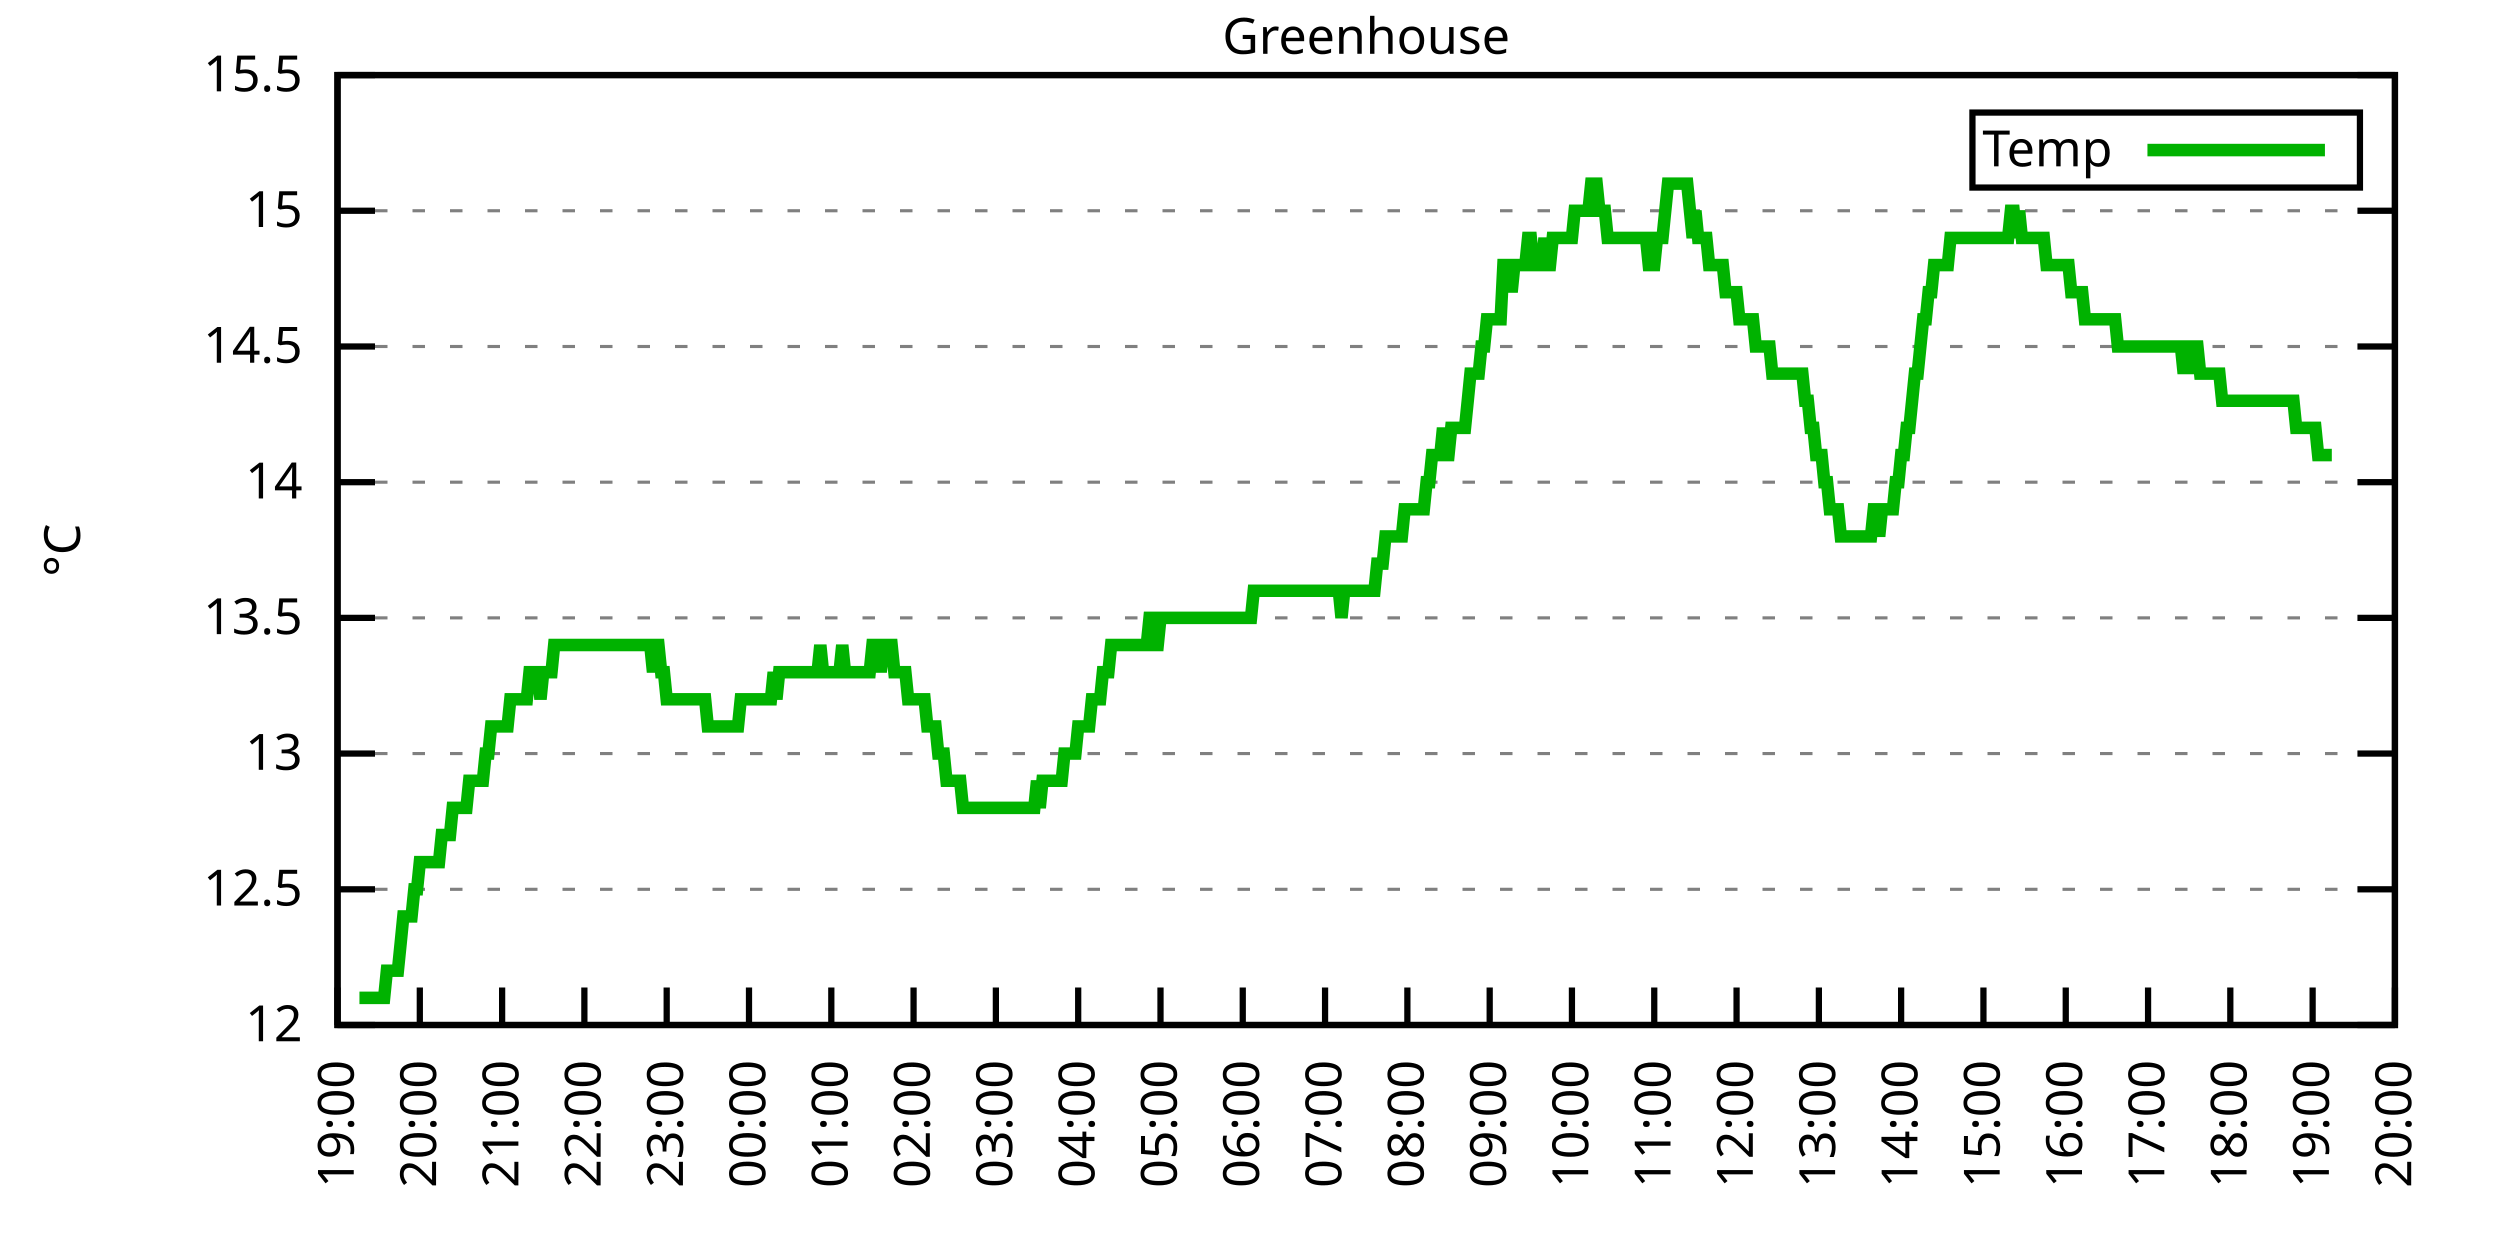
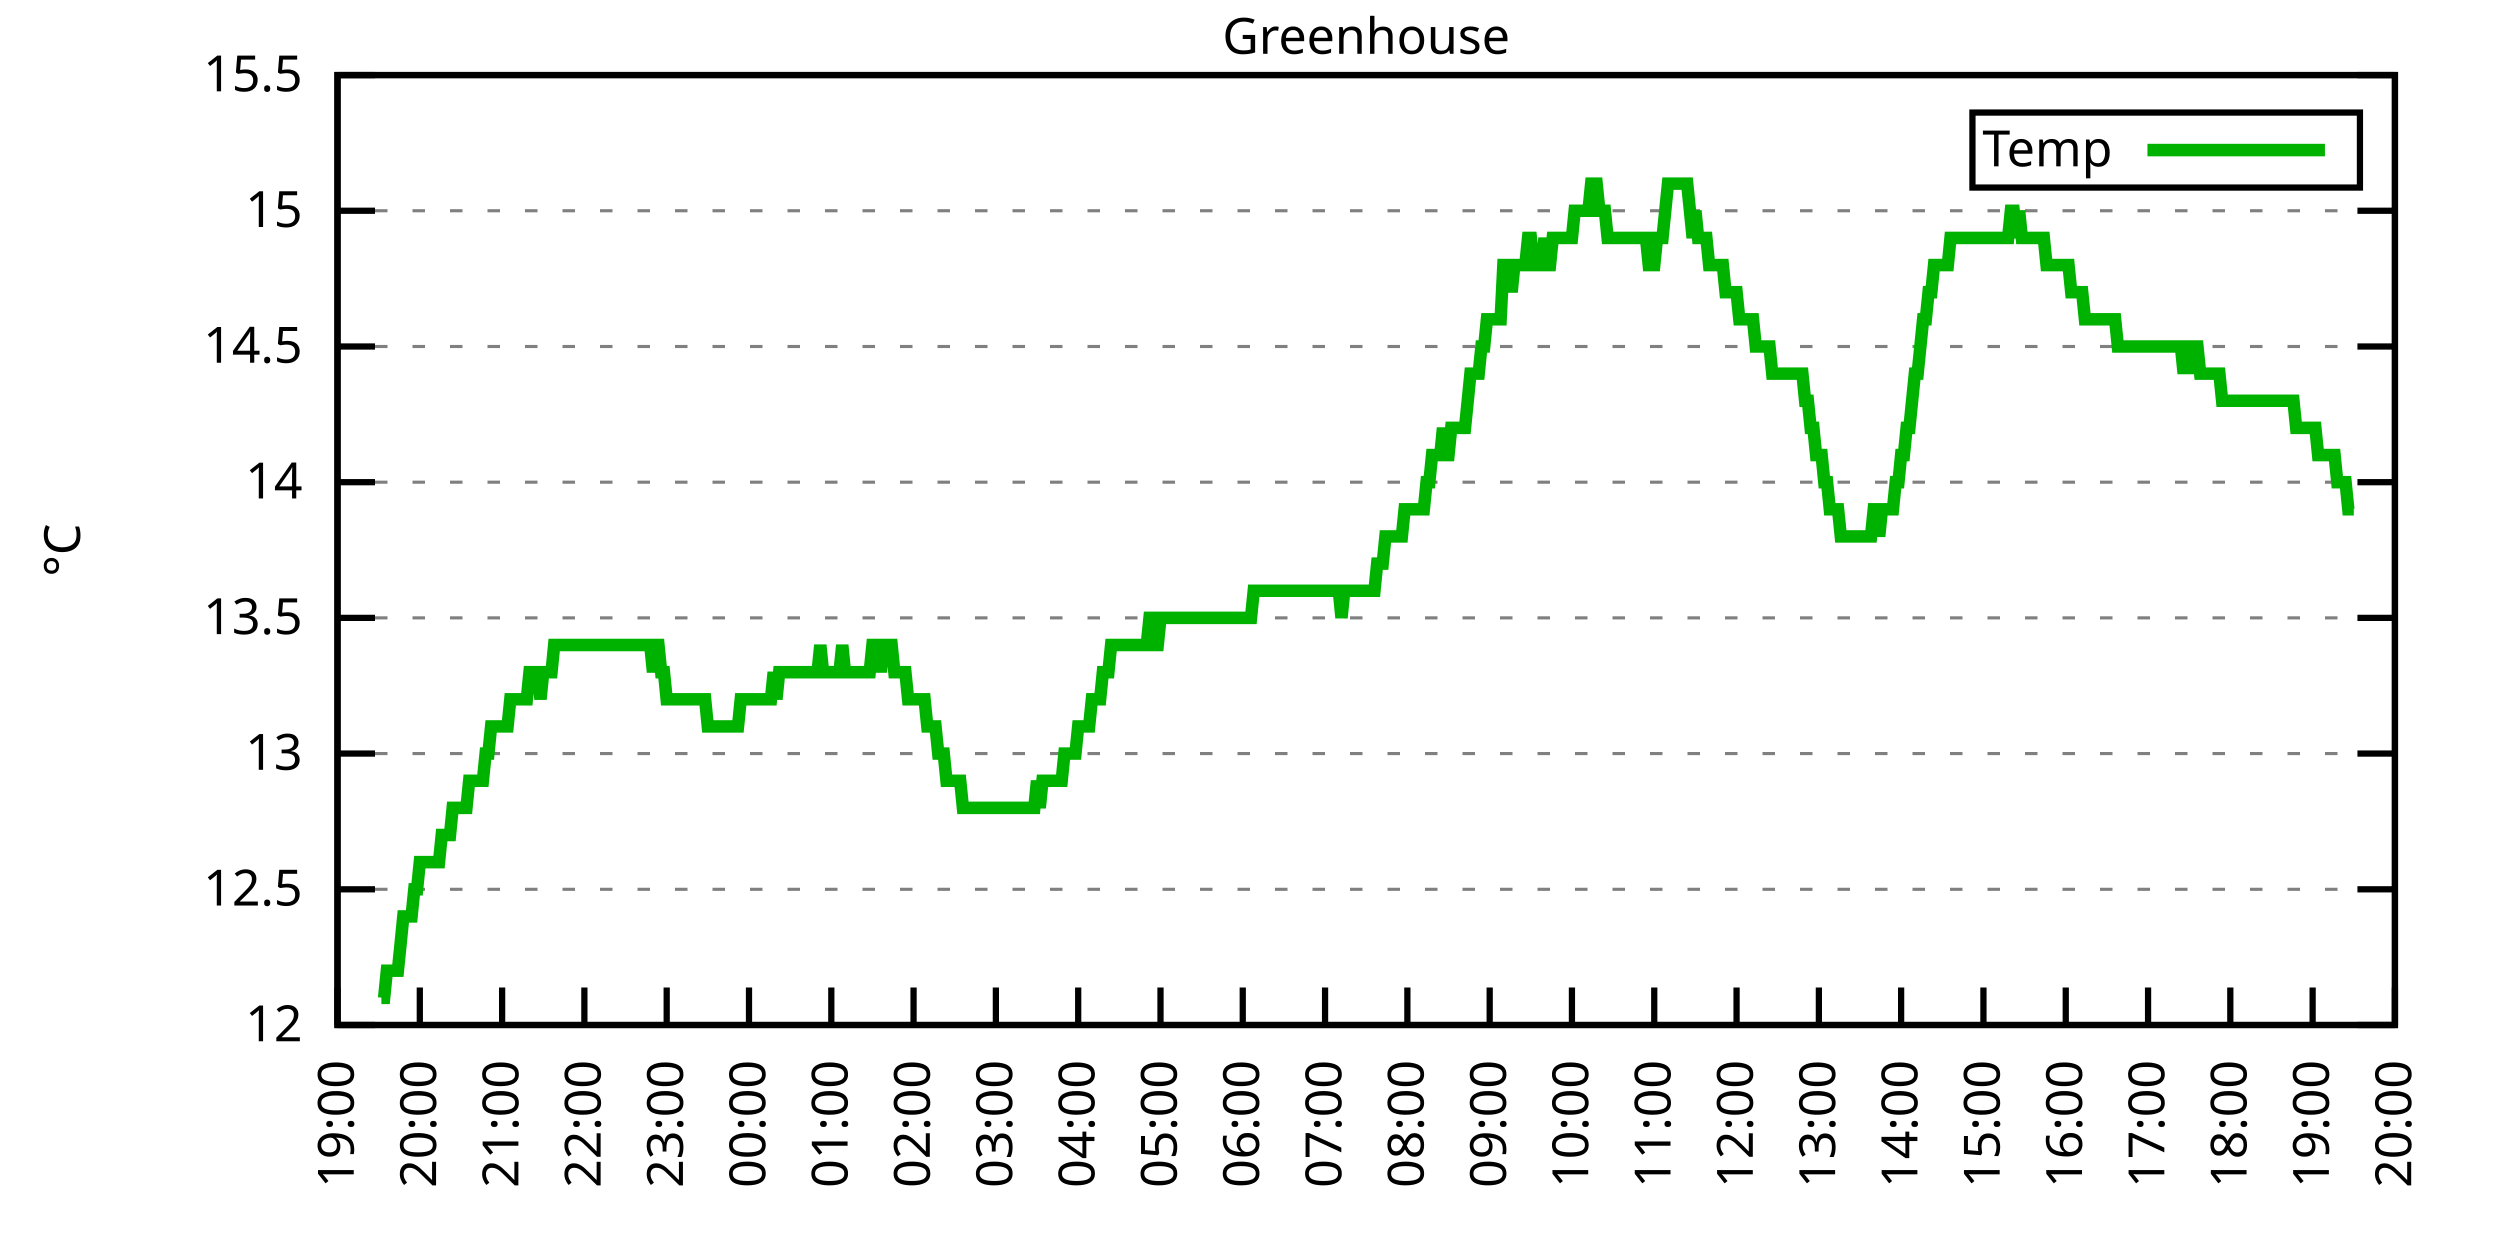
<svg xmlns="http://www.w3.org/2000/svg" xmlns:xlink="http://www.w3.org/1999/xlink" width="400" height="200" viewBox="0 0 400 200">
  <g id="gnuplot_canvas">
    <rect x="0" y="0" width="400" height="200" fill="none" />
    <defs>
      <circle id="gpDot" r="0.5" stroke-width="0.5" stroke="currentColor" />
      <path id="gpPt0" stroke-width="0.333" stroke="currentColor" d="M-1,0 h2 M0,-1 v2" />
      <path id="gpPt1" stroke-width="0.333" stroke="currentColor" d="M-1,-1 L1,1 M1,-1 L-1,1" />
      <path id="gpPt2" stroke-width="0.333" stroke="currentColor" d="M-1,0 L1,0 M0,-1 L0,1 M-1,-1 L1,1 M-1,1 L1,-1" />
      <rect id="gpPt3" stroke-width="0.333" stroke="currentColor" x="-1" y="-1" width="2" height="2" />
      <rect id="gpPt4" stroke-width="0.333" stroke="currentColor" fill="currentColor" x="-1" y="-1" width="2" height="2" />
      <circle id="gpPt5" stroke-width="0.333" stroke="currentColor" cx="0" cy="0" r="1" />
      <use xlink:href="#gpPt5" id="gpPt6" fill="currentColor" stroke="none" />
      <path id="gpPt7" stroke-width="0.333" stroke="currentColor" d="M0,-1.33 L-1.33,0.67 L1.33,0.67 z" />
      <use xlink:href="#gpPt7" id="gpPt8" fill="currentColor" stroke="none" />
      <use xlink:href="#gpPt7" id="gpPt9" stroke="currentColor" transform="rotate(180)" />
      <use xlink:href="#gpPt9" id="gpPt10" fill="currentColor" stroke="none" />
      <use xlink:href="#gpPt3" id="gpPt11" stroke="currentColor" transform="rotate(45)" />
      <use xlink:href="#gpPt11" id="gpPt12" fill="currentColor" stroke="none" />
      <path id="gpPt13" stroke-width="0.333" stroke="currentColor" d="M0,1.330 L1.265,0.411 L0.782,-1.067 L-0.782,-1.076 L-1.265,0.411 z" />
      <use xlink:href="#gpPt13" id="gpPt14" fill="currentColor" stroke="none" />
      <filter id="textbox" filterUnits="objectBoundingBox" x="0" y="0" height="1" width="1">
        <feFlood flood-color="white" flood-opacity="1" result="bgnd" />
        <feComposite in="SourceGraphic" in2="bgnd" operator="atop" />
      </filter>
      <filter id="greybox" filterUnits="objectBoundingBox" x="0" y="0" height="1" width="1">
        <feFlood flood-color="lightgrey" flood-opacity="1" result="grey" />
        <feComposite in="SourceGraphic" in2="grey" operator="atop" />
      </filter>
    </defs>
    <g fill="none" color="white" stroke="currentColor" stroke-width="1.00" stroke-linecap="butt" stroke-linejoin="miter">
</g>
    <g fill="none" color="black" stroke="currentColor" stroke-width="1.00" stroke-linecap="butt" stroke-linejoin="miter">
      <g stroke="none" shape-rendering="crispEdges">
        <polygon fill="rgb(255, 255, 255)" points="54.00,164.00 383.18,164.00 383.18,12.02 54.00,12.02 " />
      </g>
    </g>
    <g fill="none" color="black" stroke="currentColor" stroke-width="1.00" stroke-linecap="butt" stroke-linejoin="miter">
</g>
    <g fill="none" color="black" stroke="black" stroke-width="0.50" stroke-linecap="butt" stroke-linejoin="miter">
</g>
    <g fill="none" color="gray" stroke="currentColor" stroke-width="0.50" stroke-linecap="butt" stroke-linejoin="miter">
      <path stroke="gray" stroke-dasharray="2,4" class="gridline" d="M54.00,164.00 L383.19,164.00  " />
    </g>
    <g fill="none" color="gray" stroke="gray" stroke-width="1.00" stroke-linecap="butt" stroke-linejoin="miter">
</g>
    <g fill="none" color="black" stroke="currentColor" stroke-width="1.00" stroke-linecap="butt" stroke-linejoin="miter">
      <path stroke="black" d="M54.00,164.00 L60.00,164.00 M383.19,164.00 L377.19,164.00  " />
      <g transform="translate(48.40,166.60)" stroke="none" fill="black" font-family="Sans" font-size="8.00" text-anchor="end">
        <text>
          <tspan font-family="Sans"> 12</tspan>
        </text>
      </g>
    </g>
    <g fill="none" color="black" stroke="currentColor" stroke-width="1.00" stroke-linecap="butt" stroke-linejoin="miter">
</g>
    <g fill="none" color="black" stroke="black" stroke-width="0.50" stroke-linecap="butt" stroke-linejoin="miter">
</g>
    <g fill="none" color="gray" stroke="currentColor" stroke-width="0.50" stroke-linecap="butt" stroke-linejoin="miter">
      <path stroke="gray" stroke-dasharray="2,4" class="gridline" d="M54.00,142.29 L383.19,142.29  " />
    </g>
    <g fill="none" color="gray" stroke="gray" stroke-width="1.00" stroke-linecap="butt" stroke-linejoin="miter">
</g>
    <g fill="none" color="black" stroke="currentColor" stroke-width="1.00" stroke-linecap="butt" stroke-linejoin="miter">
      <path stroke="black" d="M54.00,142.29 L60.00,142.29 M383.19,142.29 L377.19,142.29  " />
      <g transform="translate(48.40,144.89)" stroke="none" fill="black" font-family="Sans" font-size="8.00" text-anchor="end">
        <text>
          <tspan font-family="Sans"> 12.5</tspan>
        </text>
      </g>
    </g>
    <g fill="none" color="black" stroke="currentColor" stroke-width="1.00" stroke-linecap="butt" stroke-linejoin="miter">
</g>
    <g fill="none" color="black" stroke="black" stroke-width="0.50" stroke-linecap="butt" stroke-linejoin="miter">
</g>
    <g fill="none" color="gray" stroke="currentColor" stroke-width="0.50" stroke-linecap="butt" stroke-linejoin="miter">
      <path stroke="gray" stroke-dasharray="2,4" class="gridline" d="M54.00,120.57 L383.19,120.57  " />
    </g>
    <g fill="none" color="gray" stroke="gray" stroke-width="1.00" stroke-linecap="butt" stroke-linejoin="miter">
</g>
    <g fill="none" color="black" stroke="currentColor" stroke-width="1.00" stroke-linecap="butt" stroke-linejoin="miter">
      <path stroke="black" d="M54.00,120.57 L60.00,120.57 M383.19,120.57 L377.19,120.57  " />
      <g transform="translate(48.40,123.17)" stroke="none" fill="black" font-family="Sans" font-size="8.00" text-anchor="end">
        <text>
          <tspan font-family="Sans"> 13</tspan>
        </text>
      </g>
    </g>
    <g fill="none" color="black" stroke="currentColor" stroke-width="1.00" stroke-linecap="butt" stroke-linejoin="miter">
</g>
    <g fill="none" color="black" stroke="black" stroke-width="0.50" stroke-linecap="butt" stroke-linejoin="miter">
</g>
    <g fill="none" color="gray" stroke="currentColor" stroke-width="0.50" stroke-linecap="butt" stroke-linejoin="miter">
      <path stroke="gray" stroke-dasharray="2,4" class="gridline" d="M54.00,98.86 L383.19,98.86  " />
    </g>
    <g fill="none" color="gray" stroke="gray" stroke-width="1.00" stroke-linecap="butt" stroke-linejoin="miter">
</g>
    <g fill="none" color="black" stroke="currentColor" stroke-width="1.00" stroke-linecap="butt" stroke-linejoin="miter">
      <path stroke="black" d="M54.00,98.86 L60.00,98.86 M383.19,98.86 L377.19,98.86  " />
      <g transform="translate(48.40,101.46)" stroke="none" fill="black" font-family="Sans" font-size="8.00" text-anchor="end">
        <text>
          <tspan font-family="Sans"> 13.5</tspan>
        </text>
      </g>
    </g>
    <g fill="none" color="black" stroke="currentColor" stroke-width="1.00" stroke-linecap="butt" stroke-linejoin="miter">
</g>
    <g fill="none" color="black" stroke="black" stroke-width="0.50" stroke-linecap="butt" stroke-linejoin="miter">
</g>
    <g fill="none" color="gray" stroke="currentColor" stroke-width="0.50" stroke-linecap="butt" stroke-linejoin="miter">
      <path stroke="gray" stroke-dasharray="2,4" class="gridline" d="M54.00,77.15 L383.19,77.15  " />
    </g>
    <g fill="none" color="gray" stroke="gray" stroke-width="1.00" stroke-linecap="butt" stroke-linejoin="miter">
</g>
    <g fill="none" color="black" stroke="currentColor" stroke-width="1.00" stroke-linecap="butt" stroke-linejoin="miter">
      <path stroke="black" d="M54.00,77.15 L60.00,77.15 M383.19,77.15 L377.19,77.15  " />
      <g transform="translate(48.40,79.75)" stroke="none" fill="black" font-family="Sans" font-size="8.00" text-anchor="end">
        <text>
          <tspan font-family="Sans"> 14</tspan>
        </text>
      </g>
    </g>
    <g fill="none" color="black" stroke="currentColor" stroke-width="1.00" stroke-linecap="butt" stroke-linejoin="miter">
</g>
    <g fill="none" color="black" stroke="black" stroke-width="0.50" stroke-linecap="butt" stroke-linejoin="miter">
</g>
    <g fill="none" color="gray" stroke="currentColor" stroke-width="0.50" stroke-linecap="butt" stroke-linejoin="miter">
      <path stroke="gray" stroke-dasharray="2,4" class="gridline" d="M54.00,55.44 L383.19,55.44  " />
    </g>
    <g fill="none" color="gray" stroke="gray" stroke-width="1.00" stroke-linecap="butt" stroke-linejoin="miter">
</g>
    <g fill="none" color="black" stroke="currentColor" stroke-width="1.00" stroke-linecap="butt" stroke-linejoin="miter">
      <path stroke="black" d="M54.00,55.44 L60.00,55.44 M383.19,55.44 L377.19,55.44  " />
      <g transform="translate(48.40,58.04)" stroke="none" fill="black" font-family="Sans" font-size="8.00" text-anchor="end">
        <text>
          <tspan font-family="Sans"> 14.5</tspan>
        </text>
      </g>
    </g>
    <g fill="none" color="black" stroke="currentColor" stroke-width="1.00" stroke-linecap="butt" stroke-linejoin="miter">
</g>
    <g fill="none" color="black" stroke="black" stroke-width="0.50" stroke-linecap="butt" stroke-linejoin="miter">
</g>
    <g fill="none" color="gray" stroke="currentColor" stroke-width="0.50" stroke-linecap="butt" stroke-linejoin="miter">
      <path stroke="gray" stroke-dasharray="2,4" class="gridline" d="M54.00,33.72 L383.19,33.72  " />
    </g>
    <g fill="none" color="gray" stroke="gray" stroke-width="1.00" stroke-linecap="butt" stroke-linejoin="miter">
</g>
    <g fill="none" color="black" stroke="currentColor" stroke-width="1.00" stroke-linecap="butt" stroke-linejoin="miter">
      <path stroke="black" d="M54.00,33.72 L60.00,33.72 M383.19,33.72 L377.19,33.72  " />
      <g transform="translate(48.40,36.32)" stroke="none" fill="black" font-family="Sans" font-size="8.00" text-anchor="end">
        <text>
          <tspan font-family="Sans"> 15</tspan>
        </text>
      </g>
    </g>
    <g fill="none" color="black" stroke="currentColor" stroke-width="1.00" stroke-linecap="butt" stroke-linejoin="miter">
</g>
    <g fill="none" color="black" stroke="black" stroke-width="0.50" stroke-linecap="butt" stroke-linejoin="miter">
</g>
    <g fill="none" color="gray" stroke="currentColor" stroke-width="0.50" stroke-linecap="butt" stroke-linejoin="miter">
      <path stroke="gray" stroke-dasharray="2,4" class="gridline" d="M54.00,12.01 L383.19,12.01  " />
    </g>
    <g fill="none" color="gray" stroke="gray" stroke-width="1.00" stroke-linecap="butt" stroke-linejoin="miter">
</g>
    <g fill="none" color="black" stroke="currentColor" stroke-width="1.00" stroke-linecap="butt" stroke-linejoin="miter">
      <path stroke="black" d="M54.00,12.01 L60.00,12.01 M383.19,12.01 L377.19,12.01  " />
      <g transform="translate(48.40,14.61)" stroke="none" fill="black" font-family="Sans" font-size="8.00" text-anchor="end">
        <text>
          <tspan font-family="Sans"> 15.5</tspan>
        </text>
      </g>
    </g>
    <g fill="none" color="black" stroke="currentColor" stroke-width="1.00" stroke-linecap="butt" stroke-linejoin="miter">
      <path stroke="black" d="M54.00,164.00 L54.00,158.00  " />
      <g transform="translate(56.60,169.60) rotate(270.00)" stroke="none" fill="black" font-family="Sans" font-size="8.00" text-anchor="end">
        <text>
          <tspan font-family="Sans">19:00</tspan>
        </text>
      </g>
    </g>
    <g fill="none" color="black" stroke="currentColor" stroke-width="1.00" stroke-linecap="butt" stroke-linejoin="miter">
      <path stroke="black" d="M67.17,164.00 L67.17,158.00  " />
      <g transform="translate(69.77,169.60) rotate(270.00)" stroke="none" fill="black" font-family="Sans" font-size="8.00" text-anchor="end">
        <text>
          <tspan font-family="Sans">20:00</tspan>
        </text>
      </g>
    </g>
    <g fill="none" color="black" stroke="currentColor" stroke-width="1.00" stroke-linecap="butt" stroke-linejoin="miter">
      <path stroke="black" d="M80.34,164.00 L80.34,158.00  " />
      <g transform="translate(82.94,169.60) rotate(270.00)" stroke="none" fill="black" font-family="Sans" font-size="8.00" text-anchor="end">
        <text>
          <tspan font-family="Sans">21:00</tspan>
        </text>
      </g>
    </g>
    <g fill="none" color="black" stroke="currentColor" stroke-width="1.00" stroke-linecap="butt" stroke-linejoin="miter">
      <path stroke="black" d="M93.50,164.00 L93.50,158.00  " />
      <g transform="translate(96.10,169.60) rotate(270.00)" stroke="none" fill="black" font-family="Sans" font-size="8.00" text-anchor="end">
        <text>
          <tspan font-family="Sans">22:00</tspan>
        </text>
      </g>
    </g>
    <g fill="none" color="black" stroke="currentColor" stroke-width="1.00" stroke-linecap="butt" stroke-linejoin="miter">
      <path stroke="black" d="M106.67,164.00 L106.67,158.00  " />
      <g transform="translate(109.27,169.60) rotate(270.00)" stroke="none" fill="black" font-family="Sans" font-size="8.00" text-anchor="end">
        <text>
          <tspan font-family="Sans">23:00</tspan>
        </text>
      </g>
    </g>
    <g fill="none" color="black" stroke="currentColor" stroke-width="1.00" stroke-linecap="butt" stroke-linejoin="miter">
      <path stroke="black" d="M119.84,164.00 L119.84,158.00  " />
      <g transform="translate(122.44,169.60) rotate(270.00)" stroke="none" fill="black" font-family="Sans" font-size="8.00" text-anchor="end">
        <text>
          <tspan font-family="Sans">00:00</tspan>
        </text>
      </g>
    </g>
    <g fill="none" color="black" stroke="currentColor" stroke-width="1.00" stroke-linecap="butt" stroke-linejoin="miter">
      <path stroke="black" d="M133.01,164.00 L133.01,158.00  " />
      <g transform="translate(135.61,169.60) rotate(270.00)" stroke="none" fill="black" font-family="Sans" font-size="8.00" text-anchor="end">
        <text>
          <tspan font-family="Sans">01:00</tspan>
        </text>
      </g>
    </g>
    <g fill="none" color="black" stroke="currentColor" stroke-width="1.00" stroke-linecap="butt" stroke-linejoin="miter">
      <path stroke="black" d="M146.17,164.00 L146.17,158.00  " />
      <g transform="translate(148.77,169.60) rotate(270.00)" stroke="none" fill="black" font-family="Sans" font-size="8.00" text-anchor="end">
        <text>
          <tspan font-family="Sans">02:00</tspan>
        </text>
      </g>
    </g>
    <g fill="none" color="black" stroke="currentColor" stroke-width="1.00" stroke-linecap="butt" stroke-linejoin="miter">
      <path stroke="black" d="M159.34,164.00 L159.34,158.00  " />
      <g transform="translate(161.94,169.60) rotate(270.00)" stroke="none" fill="black" font-family="Sans" font-size="8.00" text-anchor="end">
        <text>
          <tspan font-family="Sans">03:00</tspan>
        </text>
      </g>
    </g>
    <g fill="none" color="black" stroke="currentColor" stroke-width="1.00" stroke-linecap="butt" stroke-linejoin="miter">
      <path stroke="black" d="M172.51,164.00 L172.51,158.00  " />
      <g transform="translate(175.11,169.60) rotate(270.00)" stroke="none" fill="black" font-family="Sans" font-size="8.00" text-anchor="end">
        <text>
          <tspan font-family="Sans">04:00</tspan>
        </text>
      </g>
    </g>
    <g fill="none" color="black" stroke="currentColor" stroke-width="1.00" stroke-linecap="butt" stroke-linejoin="miter">
      <path stroke="black" d="M185.68,164.00 L185.68,158.00  " />
      <g transform="translate(188.28,169.60) rotate(270.00)" stroke="none" fill="black" font-family="Sans" font-size="8.00" text-anchor="end">
        <text>
          <tspan font-family="Sans">05:00</tspan>
        </text>
      </g>
    </g>
    <g fill="none" color="black" stroke="currentColor" stroke-width="1.00" stroke-linecap="butt" stroke-linejoin="miter">
      <path stroke="black" d="M198.84,164.00 L198.84,158.00  " />
      <g transform="translate(201.44,169.60) rotate(270.00)" stroke="none" fill="black" font-family="Sans" font-size="8.00" text-anchor="end">
        <text>
          <tspan font-family="Sans">06:00</tspan>
        </text>
      </g>
    </g>
    <g fill="none" color="black" stroke="currentColor" stroke-width="1.00" stroke-linecap="butt" stroke-linejoin="miter">
      <path stroke="black" d="M212.01,164.00 L212.01,158.00  " />
      <g transform="translate(214.61,169.60) rotate(270.00)" stroke="none" fill="black" font-family="Sans" font-size="8.00" text-anchor="end">
        <text>
          <tspan font-family="Sans">07:00</tspan>
        </text>
      </g>
    </g>
    <g fill="none" color="black" stroke="currentColor" stroke-width="1.00" stroke-linecap="butt" stroke-linejoin="miter">
      <path stroke="black" d="M225.18,164.00 L225.18,158.00  " />
      <g transform="translate(227.78,169.60) rotate(270.00)" stroke="none" fill="black" font-family="Sans" font-size="8.00" text-anchor="end">
        <text>
          <tspan font-family="Sans">08:00</tspan>
        </text>
      </g>
    </g>
    <g fill="none" color="black" stroke="currentColor" stroke-width="1.00" stroke-linecap="butt" stroke-linejoin="miter">
      <path stroke="black" d="M238.35,164.00 L238.35,158.00  " />
      <g transform="translate(240.95,169.60) rotate(270.00)" stroke="none" fill="black" font-family="Sans" font-size="8.00" text-anchor="end">
        <text>
          <tspan font-family="Sans">09:00</tspan>
        </text>
      </g>
    </g>
    <g fill="none" color="black" stroke="currentColor" stroke-width="1.00" stroke-linecap="butt" stroke-linejoin="miter">
      <path stroke="black" d="M251.51,164.00 L251.51,158.00  " />
      <g transform="translate(254.11,169.60) rotate(270.00)" stroke="none" fill="black" font-family="Sans" font-size="8.00" text-anchor="end">
        <text>
          <tspan font-family="Sans">10:00</tspan>
        </text>
      </g>
    </g>
    <g fill="none" color="black" stroke="currentColor" stroke-width="1.00" stroke-linecap="butt" stroke-linejoin="miter">
      <path stroke="black" d="M264.68,164.00 L264.68,158.00  " />
      <g transform="translate(267.28,169.60) rotate(270.00)" stroke="none" fill="black" font-family="Sans" font-size="8.00" text-anchor="end">
        <text>
          <tspan font-family="Sans">11:00</tspan>
        </text>
      </g>
    </g>
    <g fill="none" color="black" stroke="currentColor" stroke-width="1.00" stroke-linecap="butt" stroke-linejoin="miter">
      <path stroke="black" d="M277.85,164.00 L277.85,158.00  " />
      <g transform="translate(280.45,169.60) rotate(270.00)" stroke="none" fill="black" font-family="Sans" font-size="8.00" text-anchor="end">
        <text>
          <tspan font-family="Sans">12:00</tspan>
        </text>
      </g>
    </g>
    <g fill="none" color="black" stroke="currentColor" stroke-width="1.00" stroke-linecap="butt" stroke-linejoin="miter">
      <path stroke="black" d="M291.02,164.00 L291.02,158.00  " />
      <g transform="translate(293.62,169.60) rotate(270.00)" stroke="none" fill="black" font-family="Sans" font-size="8.00" text-anchor="end">
        <text>
          <tspan font-family="Sans">13:00</tspan>
        </text>
      </g>
    </g>
    <g fill="none" color="black" stroke="currentColor" stroke-width="1.00" stroke-linecap="butt" stroke-linejoin="miter">
      <path stroke="black" d="M304.18,164.00 L304.18,158.00  " />
      <g transform="translate(306.78,169.60) rotate(270.00)" stroke="none" fill="black" font-family="Sans" font-size="8.00" text-anchor="end">
        <text>
          <tspan font-family="Sans">14:00</tspan>
        </text>
      </g>
    </g>
    <g fill="none" color="black" stroke="currentColor" stroke-width="1.00" stroke-linecap="butt" stroke-linejoin="miter">
      <path stroke="black" d="M317.35,164.00 L317.35,158.00  " />
      <g transform="translate(319.95,169.60) rotate(270.00)" stroke="none" fill="black" font-family="Sans" font-size="8.00" text-anchor="end">
        <text>
          <tspan font-family="Sans">15:00</tspan>
        </text>
      </g>
    </g>
    <g fill="none" color="black" stroke="currentColor" stroke-width="1.00" stroke-linecap="butt" stroke-linejoin="miter">
      <path stroke="black" d="M330.52,164.00 L330.52,158.00  " />
      <g transform="translate(333.12,169.60) rotate(270.00)" stroke="none" fill="black" font-family="Sans" font-size="8.00" text-anchor="end">
        <text>
          <tspan font-family="Sans">16:00</tspan>
        </text>
      </g>
    </g>
    <g fill="none" color="black" stroke="currentColor" stroke-width="1.00" stroke-linecap="butt" stroke-linejoin="miter">
      <path stroke="black" d="M343.69,164.00 L343.69,158.00  " />
      <g transform="translate(346.29,169.60) rotate(270.00)" stroke="none" fill="black" font-family="Sans" font-size="8.00" text-anchor="end">
        <text>
          <tspan font-family="Sans">17:00</tspan>
        </text>
      </g>
    </g>
    <g fill="none" color="black" stroke="currentColor" stroke-width="1.00" stroke-linecap="butt" stroke-linejoin="miter">
      <path stroke="black" d="M356.85,164.00 L356.85,158.00  " />
      <g transform="translate(359.45,169.60) rotate(270.00)" stroke="none" fill="black" font-family="Sans" font-size="8.00" text-anchor="end">
        <text>
          <tspan font-family="Sans">18:00</tspan>
        </text>
      </g>
    </g>
    <g fill="none" color="black" stroke="currentColor" stroke-width="1.00" stroke-linecap="butt" stroke-linejoin="miter">
      <path stroke="black" d="M370.02,164.00 L370.02,158.00  " />
      <g transform="translate(372.62,169.60) rotate(270.00)" stroke="none" fill="black" font-family="Sans" font-size="8.00" text-anchor="end">
        <text>
          <tspan font-family="Sans">19:00</tspan>
        </text>
      </g>
    </g>
    <g fill="none" color="black" stroke="currentColor" stroke-width="1.00" stroke-linecap="butt" stroke-linejoin="miter">
      <path stroke="black" d="M383.19,164.00 L383.19,158.00  " />
      <g transform="translate(385.79,169.60) rotate(270.00)" stroke="none" fill="black" font-family="Sans" font-size="8.00" text-anchor="end">
        <text>
          <tspan font-family="Sans">20:00</tspan>
        </text>
      </g>
    </g>
    <g fill="none" color="black" stroke="currentColor" stroke-width="1.00" stroke-linecap="butt" stroke-linejoin="miter">
</g>
    <g fill="none" color="black" stroke="currentColor" stroke-width="1.00" stroke-linecap="butt" stroke-linejoin="miter">
      <path stroke="black" d="M54.00,12.01 L54.00,164.00 L383.19,164.00 L383.19,12.01 L54.00,12.01 Z  " />
    </g>
    <g fill="none" color="black" stroke="currentColor" stroke-width="1.00" stroke-linecap="butt" stroke-linejoin="miter">
</g>
    <g fill="none" color="black" stroke="currentColor" stroke-width="1.00" stroke-linecap="butt" stroke-linejoin="miter">
      <path stroke="black" d="M315.59,30.01 L315.59,18.01 L377.59,18.01 L377.59,30.01 L315.59,30.01 Z  " />
    </g>
    <g id="Greenhouse_plot_1">
      <g fill="none" color="white" stroke="black" stroke-width="2.00" stroke-linecap="butt" stroke-linejoin="miter">
</g>
      <g fill="none" color="black" stroke="currentColor" stroke-width="2.00" stroke-linecap="butt" stroke-linejoin="miter">
        <g transform="translate(337.99,26.61)" stroke="none" fill="black" font-family="Sans" font-size="8.00" text-anchor="end">
          <text>
            <tspan font-family="Sans">Temp</tspan>
          </text>
        </g>
      </g>
      <g fill="none" color="black" stroke="currentColor" stroke-width="2.00" stroke-linecap="butt" stroke-linejoin="miter">
-         <path stroke="rgb(  0, 178,   0)" d="M343.59,24.01 L371.99,24.01 M57.51,159.66 L57.95,159.66 L58.39,159.66 L58.83,159.66 L59.27,159.66 L59.71,159.66   L60.14,159.66 L60.58,159.66 L61.02,159.66 L61.46,159.66 L61.90,155.31 L62.34,155.31 L62.78,155.31 L63.22,155.31   L63.66,155.31 L64.10,150.97 L64.53,146.63 L64.97,146.63 L65.41,146.63 L65.85,146.63 L66.29,142.29 L66.73,142.29   L67.17,137.94 L67.61,137.94 L68.05,137.94 L68.48,137.94 L68.92,137.94 L69.36,137.94 L69.80,137.94 L70.24,137.94   L70.68,133.60 L71.12,133.60 L71.56,133.60 L72.00,133.60 L72.43,129.26 L72.87,129.26 L73.31,129.26 L73.75,129.26   L74.19,129.26 L74.63,129.26 L75.07,124.92 L75.51,124.92 L75.95,124.92 L76.38,124.92 L76.82,124.92 L77.26,124.92   L77.70,120.57 L78.14,120.57 L78.58,116.23 L79.02,116.23 L79.46,116.23 L79.90,116.23 L80.34,116.23 L80.77,116.23   L81.21,116.23 L81.65,111.89 L82.09,111.89 L82.53,111.89 L82.97,111.89 L83.41,111.89 L83.85,111.89 L84.29,111.89   L84.72,107.55 L85.16,107.55 L85.60,107.55 L86.04,107.55 L86.48,111.89 L86.92,107.55 L87.36,107.55 L87.80,107.55   L88.24,107.55 L88.67,103.20 L89.11,103.20 L89.55,103.20 L89.99,103.20 L90.43,103.20 L90.87,103.20 L91.31,103.20   L91.75,103.20 L92.19,103.20 L92.62,103.20 L93.06,103.20 L93.50,103.20 L93.94,103.20 L94.38,103.20 L94.82,103.20   L95.26,103.20 L95.70,103.20 L96.14,103.20 L96.58,103.20 L97.01,103.20 L97.45,103.20 L97.89,103.20 L98.33,103.20   L98.77,103.20 L99.21,103.20 L99.65,103.20 L100.09,103.20 L100.53,103.20 L100.96,103.20 L101.40,103.20 L101.84,103.20   L102.28,103.20 L102.72,103.20 L103.16,103.20 L103.60,103.20 L104.04,103.20 L104.48,107.55 L104.91,103.20 L105.35,103.20   L105.79,107.55 L106.23,107.55 L106.67,111.89 L107.11,111.89 L107.55,111.89 L107.99,111.89 L108.43,111.89 L108.87,111.89   L109.30,111.89 L109.74,111.89 L110.18,111.89 L110.62,111.89 L111.06,111.89 L111.50,111.89 L111.94,111.89 L112.38,111.89   L112.82,111.89 L113.25,116.23 L113.69,116.23 L114.13,116.23 L114.57,116.23 L115.01,116.23 L115.45,116.23 L115.89,116.23   L116.33,116.23 L116.77,116.23 L117.20,116.23 L117.64,116.23 L118.08,116.23 L118.52,111.89 L118.96,111.89 L119.40,111.89   L119.84,111.89 L120.28,111.89 L120.72,111.89 L121.15,111.89 L121.59,111.89 L122.03,111.89 L122.47,111.89 L122.91,111.89   L123.35,111.89 L123.79,107.55 L124.23,111.89 L124.67,107.55 L125.11,107.55 L125.54,107.55 L125.98,107.55 L126.42,107.55   L126.86,107.55 L127.30,107.55 L127.74,107.55 L128.18,107.55 L128.62,107.55 L129.06,107.55 L129.49,107.55 L129.93,107.55   L130.37,107.55 L130.81,107.55 L131.25,103.20 L131.69,107.55 L132.13,107.55 L132.57,107.55 L133.01,107.55 L133.44,107.55   L133.88,107.55 L134.32,107.55 L134.76,103.20 L135.20,107.55 L135.64,107.55 L136.08,107.55 L136.52,107.55 L136.96,107.55   L137.39,107.55 L137.83,107.55 L138.27,107.55 L138.71,107.55 L139.15,107.55 L139.59,103.20 L140.03,103.20 L140.47,103.20   L140.91,107.55 L141.35,103.20 L141.78,103.20 L142.22,103.20 L142.66,103.20 L143.10,107.55 L143.54,107.55 L143.98,107.55   L144.42,107.55 L144.86,107.55 L145.30,111.89 L145.73,111.89 L146.17,111.89 L146.61,111.89 L147.05,111.89 L147.49,111.89   L147.93,111.89 L148.37,116.23 L148.81,116.23 L149.25,116.23 L149.68,116.23 L150.12,120.57 L150.56,120.57 L151.00,120.57   L151.44,124.92 L151.88,124.92 L152.32,124.92 L152.76,124.92 L153.20,124.92 L153.63,124.92 L154.07,129.26 L154.51,129.26   L154.95,129.26 L155.39,129.26 L155.83,129.26 L156.27,129.26 L156.71,129.26 L157.15,129.26 L157.59,129.26 L158.02,129.26   L158.46,129.26 L158.90,129.26 L159.34,129.26 L159.78,129.26 L160.22,129.26 L160.66,129.26 L161.10,129.26 L161.54,129.26   L161.97,129.26 L162.41,129.26 L162.85,129.26 L163.29,129.26 L163.73,129.26 L164.17,129.26 L164.61,129.26 L165.05,129.26   L165.49,129.26 L165.92,124.92 L166.36,129.26 L166.80,124.92 L167.24,124.92 L167.68,124.92 L168.12,124.92 L168.56,124.92   L169.00,124.92 L169.44,124.92 L169.87,124.92 L170.31,120.57 L170.75,120.57 L171.19,120.57 L171.63,120.57 L172.07,120.57   L172.51,116.23 L172.95,116.23 L173.39,116.23 L173.83,116.23 L174.26,116.23 L174.70,111.89 L175.14,111.89 L175.58,111.89   L176.02,111.89 L176.46,107.55 L176.90,107.55 L177.34,107.55 L177.78,103.20 L178.21,103.20 L178.65,103.20 L179.09,103.20   L179.53,103.20 L179.97,103.20 L180.41,103.20 L180.85,103.20 L181.29,103.20 L181.73,103.20 L182.16,103.20 L182.60,103.20   L183.04,103.20 L183.48,103.20 L183.92,98.86 L184.36,98.86 L184.80,103.20 L185.24,103.20 L185.68,98.86 L186.11,98.86   L186.55,98.86 L186.99,98.86 L187.43,98.86 L187.87,98.86 L188.31,98.86 L188.75,98.86 L189.19,98.86 L189.63,98.86   L190.07,98.86 L190.50,98.86 L190.94,98.86 L191.38,98.86 L191.82,98.86 L192.26,98.86 L192.70,98.86 L193.14,98.86   L193.58,98.86 L194.02,98.86 L194.45,98.86 L194.89,98.86 L195.33,98.86 L195.77,98.86 L196.21,98.86 L196.65,98.86   L197.09,98.86 L197.53,98.86 L197.97,98.86 L198.40,98.86 L198.84,98.86 L199.28,98.86 L199.72,98.86 L200.16,98.86   L200.60,94.52 L201.04,94.52 L201.48,94.52 L201.92,94.52 L202.35,94.52 L202.79,94.52 L203.23,94.52 L203.67,94.52   L204.11,94.52 L204.55,94.52 L204.99,94.52 L205.43,94.52 L205.87,94.52 L206.31,94.52 L206.74,94.52 L207.18,94.52   L207.62,94.52 L208.06,94.52 L208.50,94.52 L208.94,94.52 L209.38,94.52 L209.82,94.52 L210.26,94.52 L210.69,94.52   L211.13,94.52 L211.57,94.52 L212.01,94.52 L212.45,94.52 L212.89,94.52 L213.33,94.52 L213.77,94.52 L214.21,94.52   L214.64,98.86 L215.08,94.52 L215.52,94.52 L215.96,94.52 L216.40,94.52 L216.84,94.52 L217.28,94.52 L217.72,94.52   L218.16,94.52 L218.60,94.52 L219.03,94.52 L219.47,94.52 L219.91,94.52 L220.35,90.18 L220.79,90.18 L221.23,90.18   L221.67,85.83 L222.11,85.83 L222.55,85.83 L222.98,85.83 L223.42,85.83 L223.86,85.83 L224.30,85.83 L224.74,81.49   L225.18,81.49 L225.62,81.49 L226.06,81.49 L226.50,81.49 L226.93,81.49 L227.37,81.49 L227.81,81.49 L228.25,77.15   L228.69,77.15 L229.13,72.81 L229.57,72.81 L230.01,72.81 L230.45,72.81 L230.88,68.46 L231.32,72.81 L231.76,72.81   L232.20,68.46 L232.64,68.46 L233.08,68.46 L233.52,68.46 L233.96,68.46 L234.40,68.46 L234.84,64.12 L235.27,59.78   L235.71,59.78 L236.15,59.78 L236.59,59.78 L237.03,55.44 L237.47,55.44 L237.91,51.09 L238.35,51.09 L238.79,51.09   L239.22,51.09 L239.66,51.09 L240.10,51.09 L240.54,42.41 L240.98,42.41 L241.42,42.41 L241.86,46.75 L242.30,42.41   L242.74,42.41 L243.17,42.41 L243.61,42.41 L244.05,42.41 L244.49,38.07 L244.93,38.07 L245.37,42.41 L245.81,42.41   L246.25,42.41 L246.69,42.41 L247.12,38.07 L247.56,42.41 L248.00,42.41 L248.44,38.07 L248.88,38.07 L249.32,38.07   L249.76,38.07 L250.20,38.07 L250.64,38.07 L251.08,38.07 L251.51,38.07 L251.95,33.72 L252.39,33.72 L252.83,33.72   L253.27,33.72 L253.71,33.72 L254.15,33.72 L254.59,29.38 L255.03,29.38 L255.46,29.38 L255.90,33.72 L256.34,33.72   L256.78,33.72 L257.22,38.07 L257.66,38.07 L258.10,38.07 L258.54,38.07 L258.98,38.07 L259.41,38.07 L259.85,38.07   L260.29,38.07 L260.73,38.07 L261.17,38.07 L261.61,38.07 L262.05,38.07 L262.49,38.07 L262.93,38.07 L263.36,38.07   L263.80,42.41 L264.24,42.41 L264.68,42.41 L265.12,38.07 L265.56,38.07 L266.00,38.07 L266.44,33.72 L266.88,29.38   L267.32,29.38 L267.75,29.38 L268.19,29.38 L268.63,29.38 L269.07,29.38 L269.51,29.38 L269.95,29.38 L270.39,33.72   L270.83,38.07 L271.27,33.72 L271.70,38.07 L272.14,38.07 L272.58,38.07 L273.02,38.07 L273.46,42.41 L273.90,42.41   L274.34,42.41 L274.78,42.41 L275.22,42.41 L275.65,42.41 L276.09,46.75 L276.53,46.75 L276.97,46.75 L277.41,46.75   L277.85,46.75 L278.29,51.09 L278.73,51.09 L279.17,51.09 L279.60,51.09 L280.04,51.09 L280.48,51.09 L280.92,55.44   L281.36,55.44 L281.80,55.44 L282.24,55.44 L282.68,55.44 L283.12,55.44 L283.56,59.78 L283.99,59.78 L284.43,59.78   L284.87,59.78 L285.31,59.78 L285.75,59.78 L286.19,59.78 L286.63,59.78 L287.07,59.78 L287.51,59.78 L287.94,59.78   L288.38,59.78 L288.82,64.12 L289.26,64.12 L289.70,68.46 L290.14,68.46 L290.58,72.81 L291.02,72.81 L291.46,72.81   L291.89,77.15 L292.33,77.15 L292.77,81.49 L293.21,81.49 L293.65,81.49 L294.09,81.49 L294.53,85.83 L294.97,85.83   L295.41,85.83 L295.84,85.83 L296.28,85.83 L296.72,85.83 L297.16,85.83 L297.60,85.83 L298.04,85.83 L298.48,85.83   L298.92,85.83 L299.36,85.83 L299.80,81.49 L300.23,81.49 L300.67,85.83 L301.11,81.49 L301.55,81.49 L301.99,81.49   L302.43,81.49 L302.87,81.49 L303.31,77.15 L303.75,77.15 L304.18,72.81 L304.62,72.81 L305.06,68.46 L305.50,68.46   L305.94,64.12 L306.38,59.78 L306.82,59.78 L307.26,55.44 L307.70,51.09 L308.13,51.09 L308.57,46.75 L309.01,46.75   L309.45,42.41 L309.89,42.41 L310.33,42.41 L310.77,42.41 L311.21,42.41 L311.65,42.41 L312.08,38.07 L312.52,38.07   L312.96,38.07 L313.40,38.07 L313.84,38.07 L314.28,38.07 L314.72,38.07 L315.16,38.07 L315.60,38.07 L316.04,38.07   L316.47,38.07 L316.91,38.07 L317.35,38.07 L317.79,38.07 L318.23,38.07 L318.67,38.07 L319.11,38.07 L319.55,38.07   L319.99,38.07 L320.42,38.07 L320.86,38.07 L321.30,38.07 L321.74,33.72 L322.18,33.72 L322.62,38.07 L323.06,33.72   L323.50,38.07 L323.94,38.07 L324.37,38.07 L324.81,38.07 L325.25,38.07 L325.69,38.07 L326.13,38.07 L326.57,38.07   L327.01,38.07 L327.45,42.41 L327.89,42.41 L328.33,42.41 L328.76,42.41 L329.20,42.41 L329.64,42.41 L330.08,42.41   L330.52,42.41 L330.96,42.41 L331.40,46.75 L331.84,46.75 L332.28,46.75 L332.71,46.75 L333.15,46.75 L333.59,51.09   L334.03,51.09 L334.47,51.09 L334.91,51.09 L335.35,51.09 L335.79,51.09 L336.23,51.09 L336.66,51.09 L337.10,51.09   L337.54,51.09 L337.98,51.09 L338.42,51.09 L338.86,55.44 L339.30,55.44 L339.74,55.44 L340.18,55.44 L340.61,55.44   L341.05,55.44 L341.49,55.44 L341.93,55.44 L342.37,55.44 L342.81,55.44 L343.25,55.44 L343.69,55.44 L344.13,55.44   L344.57,55.44 L345.00,55.44 L345.44,55.44 L345.88,55.44 L346.32,55.44 L346.76,55.44 L347.20,55.44 L347.64,55.44   L348.08,55.44 L348.52,55.44 L348.95,55.44 L349.39,59.78 L349.83,55.44 L350.27,59.78 L350.71,55.44 L351.15,55.44   L351.59,55.44 L352.03,59.78 L352.47,59.78 L352.90,59.78 L353.34,59.78 L353.78,59.78 L354.22,59.78 L354.66,59.78   L355.10,59.78 L355.54,64.12 L355.98,64.12 L356.42,64.12 L356.85,64.12 L357.29,64.12 L357.73,64.12 L358.17,64.12   L358.61,64.12 L359.05,64.12 L359.71,64.12 L360.37,64.12 L360.81,64.12 L361.24,64.12 L361.68,64.12 L362.12,64.12   L362.56,64.12 L363.00,64.12 L363.44,64.12 L363.88,64.12 L364.32,64.12 L365.19,64.12 L365.63,64.12 L365.85,64.12   L366.51,64.12 L366.95,64.12 L367.39,68.46 L367.83,68.46 L368.27,68.46 L368.71,68.46 L369.14,68.46 L369.58,68.46   L370.02,68.46 L370.46,68.46 L370.90,72.81 L371.34,72.81 L371.78,72.81 L372.22,72.81 L372.66,72.81 L373.09,72.81    " />
+         <path stroke="rgb(  0, 178,   0)" d="M343.59,24.01 L371.99,24.01 M61.02,159.66 L61.46,159.66 L61.90,155.31 L62.34,155.31 L62.78,155.31 L63.22,155.31   L63.66,155.31 L64.10,150.97 L64.53,146.63 L64.97,146.63 L65.41,146.63 L65.85,146.63 L66.29,142.29 L66.73,142.29   L67.17,137.94 L67.61,137.94 L68.05,137.94 L68.48,137.94 L68.92,137.94 L69.36,137.94 L69.80,137.94 L70.24,137.94   L70.68,133.60 L71.12,133.60 L71.56,133.60 L72.00,133.60 L72.43,129.26 L72.87,129.26 L73.31,129.26 L73.75,129.26   L74.19,129.26 L74.63,129.26 L75.07,124.92 L75.51,124.92 L75.95,124.92 L76.38,124.92 L76.82,124.92 L77.26,124.92   L77.70,120.57 L78.14,120.57 L78.58,116.23 L79.02,116.23 L79.46,116.23 L79.90,116.23 L80.34,116.23 L80.77,116.23   L81.21,116.23 L81.65,111.89 L82.09,111.89 L82.53,111.89 L82.97,111.89 L83.41,111.89 L83.85,111.89 L84.29,111.89   L84.72,107.55 L85.16,107.55 L85.60,107.55 L86.04,107.55 L86.48,111.89 L86.92,107.55 L87.36,107.55 L87.80,107.55   L88.24,107.55 L88.67,103.20 L89.11,103.20 L89.55,103.20 L89.99,103.20 L90.43,103.20 L90.87,103.20 L91.31,103.20   L91.75,103.20 L92.19,103.20 L92.62,103.20 L93.06,103.20 L93.50,103.20 L93.94,103.20 L94.38,103.20 L94.82,103.20   L95.26,103.20 L95.70,103.20 L96.14,103.20 L96.58,103.20 L97.01,103.20 L97.45,103.20 L97.89,103.20 L98.33,103.20   L98.77,103.20 L99.21,103.20 L99.65,103.20 L100.09,103.20 L100.53,103.20 L100.96,103.20 L101.40,103.20 L101.84,103.20   L102.28,103.20 L102.72,103.20 L103.16,103.20 L103.60,103.20 L104.04,103.20 L104.48,107.55 L104.91,103.20 L105.35,103.20   L105.79,107.55 L106.23,107.55 L106.67,111.89 L107.11,111.89 L107.55,111.89 L107.99,111.89 L108.43,111.89 L108.87,111.89   L109.30,111.89 L109.74,111.89 L110.18,111.89 L110.62,111.89 L111.06,111.89 L111.50,111.89 L111.94,111.89 L112.38,111.89   L112.82,111.89 L113.25,116.23 L113.69,116.23 L114.13,116.23 L114.57,116.23 L115.01,116.23 L115.45,116.23 L115.89,116.23   L116.33,116.23 L116.77,116.23 L117.20,116.23 L117.64,116.23 L118.08,116.23 L118.52,111.89 L118.96,111.89 L119.40,111.89   L119.84,111.89 L120.28,111.89 L120.72,111.89 L121.15,111.89 L121.59,111.89 L122.03,111.89 L122.47,111.89 L122.91,111.89   L123.35,111.89 L123.79,107.55 L124.23,111.89 L124.67,107.55 L125.11,107.55 L125.54,107.55 L125.98,107.55 L126.42,107.55   L126.86,107.55 L127.30,107.55 L127.74,107.55 L128.18,107.55 L128.62,107.55 L129.06,107.55 L129.49,107.55 L129.93,107.55   L130.37,107.55 L130.81,107.55 L131.25,103.20 L131.69,107.55 L132.13,107.55 L132.57,107.55 L133.01,107.55 L133.44,107.55   L133.88,107.55 L134.32,107.55 L134.76,103.20 L135.20,107.55 L135.64,107.55 L136.08,107.55 L136.52,107.55 L136.96,107.55   L137.39,107.55 L137.83,107.55 L138.27,107.55 L138.71,107.55 L139.15,107.55 L139.59,103.20 L140.03,103.20 L140.47,103.20   L140.91,107.55 L141.35,103.20 L141.78,103.20 L142.22,103.20 L142.66,103.20 L143.10,107.55 L143.54,107.55 L143.98,107.55   L144.42,107.55 L144.86,107.55 L145.30,111.89 L145.73,111.89 L146.17,111.89 L146.61,111.89 L147.05,111.89 L147.49,111.89   L147.93,111.89 L148.37,116.23 L148.81,116.23 L149.25,116.23 L149.68,116.23 L150.12,120.57 L150.56,120.57 L151.00,120.57   L151.44,124.92 L151.88,124.92 L152.32,124.92 L152.76,124.92 L153.20,124.92 L153.63,124.92 L154.07,129.26 L154.51,129.26   L154.95,129.26 L155.39,129.26 L155.83,129.26 L156.27,129.26 L156.71,129.26 L157.15,129.26 L157.59,129.26 L158.02,129.26   L158.46,129.26 L158.90,129.26 L159.34,129.26 L159.78,129.26 L160.22,129.26 L160.66,129.26 L161.10,129.26 L161.54,129.26   L161.97,129.26 L162.41,129.26 L162.85,129.26 L163.29,129.26 L163.73,129.26 L164.17,129.26 L164.61,129.26 L165.05,129.26   L165.49,129.26 L165.92,124.92 L166.36,129.26 L166.80,124.92 L167.24,124.92 L167.68,124.92 L168.12,124.92 L168.56,124.92   L169.00,124.92 L169.44,124.92 L169.87,124.92 L170.31,120.57 L170.75,120.57 L171.19,120.57 L171.63,120.57 L172.07,120.57   L172.51,116.23 L172.95,116.23 L173.39,116.23 L173.83,116.23 L174.26,116.23 L174.70,111.89 L175.14,111.89 L175.58,111.89   L176.02,111.89 L176.46,107.55 L176.90,107.55 L177.34,107.55 L177.78,103.20 L178.21,103.20 L178.65,103.20 L179.09,103.20   L179.53,103.20 L179.97,103.20 L180.41,103.20 L180.85,103.20 L181.29,103.20 L181.73,103.20 L182.16,103.20 L182.60,103.20   L183.04,103.20 L183.48,103.20 L183.92,98.86 L184.36,98.86 L184.80,103.20 L185.24,103.20 L185.68,98.86 L186.11,98.86   L186.55,98.86 L186.99,98.86 L187.43,98.86 L187.87,98.86 L188.31,98.86 L188.75,98.86 L189.19,98.86 L189.63,98.86   L190.07,98.86 L190.50,98.86 L190.94,98.86 L191.38,98.86 L191.82,98.86 L192.26,98.86 L192.70,98.86 L193.14,98.86   L193.58,98.86 L194.02,98.86 L194.45,98.86 L194.89,98.86 L195.33,98.86 L195.77,98.86 L196.21,98.86 L196.65,98.86   L197.09,98.86 L197.53,98.86 L197.97,98.86 L198.40,98.86 L198.84,98.86 L199.28,98.86 L199.72,98.86 L200.16,98.86   L200.60,94.52 L201.04,94.52 L201.48,94.52 L201.92,94.52 L202.35,94.52 L202.79,94.52 L203.23,94.52 L203.67,94.52   L204.11,94.52 L204.55,94.52 L204.99,94.52 L205.43,94.52 L205.87,94.52 L206.31,94.52 L206.74,94.52 L207.18,94.52   L207.62,94.52 L208.06,94.52 L208.50,94.52 L208.94,94.52 L209.38,94.52 L209.82,94.52 L210.26,94.52 L210.69,94.52   L211.13,94.52 L211.57,94.52 L212.01,94.52 L212.45,94.52 L212.89,94.52 L213.33,94.52 L213.77,94.52 L214.21,94.52   L214.64,98.86 L215.08,94.52 L215.52,94.52 L215.96,94.52 L216.40,94.52 L216.84,94.52 L217.28,94.52 L217.72,94.52   L218.16,94.52 L218.60,94.52 L219.03,94.52 L219.47,94.52 L219.91,94.52 L220.35,90.18 L220.79,90.18 L221.23,90.18   L221.67,85.83 L222.11,85.83 L222.55,85.83 L222.98,85.83 L223.42,85.83 L223.86,85.83 L224.30,85.83 L224.74,81.49   L225.18,81.49 L225.62,81.49 L226.06,81.49 L226.50,81.49 L226.93,81.49 L227.37,81.49 L227.81,81.49 L228.25,77.15   L228.69,77.15 L229.13,72.81 L229.57,72.81 L230.01,72.81 L230.45,72.81 L230.88,68.46 L231.32,72.81 L231.76,72.81   L232.20,68.46 L232.64,68.46 L233.08,68.46 L233.52,68.46 L233.96,68.46 L234.40,68.46 L234.84,64.12 L235.27,59.78   L235.71,59.78 L236.15,59.78 L236.59,59.78 L237.03,55.44 L237.47,55.44 L237.91,51.09 L238.35,51.09 L238.79,51.09   L239.22,51.09 L239.66,51.09 L240.10,51.09 L240.54,42.41 L240.98,42.41 L241.42,42.41 L241.86,46.75 L242.30,42.41   L242.74,42.41 L243.17,42.41 L243.61,42.41 L244.05,42.41 L244.49,38.07 L244.93,38.07 L245.37,42.41 L245.81,42.41   L246.25,42.41 L246.69,42.41 L247.12,38.07 L247.56,42.41 L248.00,42.41 L248.44,38.07 L248.88,38.07 L249.32,38.07   L249.76,38.07 L250.20,38.07 L250.64,38.07 L251.08,38.07 L251.51,38.07 L251.95,33.72 L252.39,33.72 L252.83,33.72   L253.27,33.72 L253.71,33.72 L254.15,33.72 L254.59,29.38 L255.03,29.38 L255.46,29.38 L255.90,33.72 L256.34,33.72   L256.78,33.72 L257.22,38.07 L257.66,38.07 L258.10,38.07 L258.54,38.07 L258.98,38.07 L259.41,38.07 L259.85,38.07   L260.29,38.07 L260.73,38.07 L261.17,38.07 L261.61,38.07 L262.05,38.07 L262.49,38.07 L262.93,38.07 L263.36,38.07   L263.80,42.41 L264.24,42.41 L264.68,42.41 L265.12,38.07 L265.56,38.07 L266.00,38.07 L266.44,33.72 L266.88,29.38   L267.32,29.38 L267.75,29.38 L268.19,29.38 L268.63,29.38 L269.07,29.38 L269.51,29.38 L269.95,29.38 L270.39,33.72   L270.83,38.07 L271.27,33.72 L271.70,38.07 L272.14,38.07 L272.58,38.07 L273.02,38.07 L273.46,42.41 L273.90,42.41   L274.34,42.41 L274.78,42.41 L275.22,42.41 L275.65,42.41 L276.09,46.75 L276.53,46.75 L276.97,46.75 L277.41,46.75   L277.85,46.75 L278.29,51.09 L278.73,51.09 L279.17,51.09 L279.60,51.09 L280.04,51.09 L280.48,51.09 L280.92,55.44   L281.36,55.44 L281.80,55.44 L282.24,55.44 L282.68,55.44 L283.12,55.44 L283.56,59.78 L283.99,59.78 L284.43,59.78   L284.87,59.78 L285.31,59.78 L285.75,59.78 L286.19,59.78 L286.63,59.78 L287.07,59.78 L287.51,59.78 L287.94,59.78   L288.38,59.78 L288.82,64.12 L289.26,64.12 L289.70,68.46 L290.14,68.46 L290.58,72.81 L291.02,72.81 L291.46,72.81   L291.89,77.15 L292.33,77.15 L292.77,81.49 L293.21,81.49 L293.65,81.49 L294.09,81.49 L294.53,85.83 L294.97,85.83   L295.41,85.83 L295.84,85.83 L296.28,85.83 L296.72,85.83 L297.16,85.83 L297.60,85.83 L298.04,85.83 L298.48,85.83   L298.92,85.83 L299.36,85.83 L299.80,81.49 L300.23,81.49 L300.67,85.83 L301.11,81.49 L301.55,81.49 L301.99,81.49   L302.43,81.49 L302.87,81.49 L303.31,77.15 L303.75,77.15 L304.18,72.81 L304.62,72.81 L305.06,68.46 L305.50,68.46   L305.94,64.12 L306.38,59.78 L306.82,59.78 L307.26,55.44 L307.70,51.09 L308.13,51.09 L308.57,46.75 L309.01,46.75   L309.45,42.41 L309.89,42.41 L310.33,42.41 L310.77,42.41 L311.21,42.41 L311.65,42.41 L312.08,38.07 L312.52,38.07   L312.96,38.07 L313.40,38.07 L313.84,38.07 L314.28,38.07 L314.72,38.07 L315.16,38.07 L315.60,38.07 L316.04,38.07   L316.47,38.07 L316.91,38.07 L317.35,38.07 L317.79,38.07 L318.23,38.07 L318.67,38.07 L319.11,38.07 L319.55,38.07   L319.99,38.07 L320.42,38.07 L320.86,38.07 L321.30,38.07 L321.74,33.72 L322.18,33.72 L322.62,38.07 L323.06,33.72   L323.50,38.07 L323.94,38.07 L324.37,38.07 L324.81,38.07 L325.25,38.07 L325.69,38.07 L326.13,38.07 L326.57,38.07   L327.01,38.07 L327.45,42.41 L327.89,42.41 L328.33,42.41 L328.76,42.41 L329.20,42.41 L329.64,42.41 L330.08,42.41   L330.52,42.41 L330.96,42.41 L331.40,46.75 L331.84,46.75 L332.28,46.75 L332.71,46.75 L333.15,46.75 L333.59,51.09   L334.03,51.09 L334.47,51.09 L334.91,51.09 L335.35,51.09 L335.79,51.09 L336.23,51.09 L336.66,51.09 L337.10,51.09   L337.54,51.09 L337.98,51.09 L338.42,51.09 L338.86,55.44 L339.30,55.44 L339.74,55.44 L340.18,55.44 L340.61,55.44   L341.05,55.44 L341.49,55.44 L341.93,55.44 L342.37,55.44 L342.81,55.44 L343.25,55.44 L343.69,55.44 L344.13,55.44   L344.57,55.44 L345.00,55.44 L345.44,55.44 L345.88,55.44 L346.32,55.44 L346.76,55.44 L347.20,55.44 L347.64,55.44   L348.08,55.44 L348.52,55.44 L348.95,55.44 L349.39,59.78 L349.83,55.44 L350.27,59.78 L350.71,55.44 L351.15,55.44   L351.59,55.44 L352.03,59.78 L352.47,59.78 L352.90,59.78 L353.34,59.78 L353.78,59.78 L354.22,59.78 L354.66,59.78   L355.10,59.78 L355.54,64.12 L355.98,64.12 L356.42,64.12 L356.85,64.12 L357.29,64.12 L357.73,64.12 L358.17,64.12   L358.61,64.12 L359.05,64.12 L359.71,64.12 L360.37,64.12 L360.81,64.12 L361.24,64.12 L361.68,64.12 L362.12,64.12   L362.56,64.12 L363.00,64.12 L363.44,64.12 L363.88,64.12 L364.32,64.12 L365.19,64.12 L365.63,64.12 L365.85,64.12   L366.51,64.12 L366.95,64.12 L367.39,68.46 L367.83,68.46 L368.27,68.46 L368.71,68.46 L369.14,68.46 L369.58,68.46   L370.02,68.46 L370.46,68.46 L370.90,72.81 L371.34,72.81 L371.78,72.81 L372.22,72.81 L372.66,72.81 L373.09,72.81   L373.53,72.81 L373.97,77.15 L374.41,77.15 L374.85,77.15 L375.29,77.15 L375.73,81.49 L376.17,81.49 L376.61,81.49    " />
      </g>
    </g>
    <g fill="none" color="black" stroke="currentColor" stroke-width="2.00" stroke-linecap="butt" stroke-linejoin="miter">
</g>
    <g fill="none" color="black" stroke="black" stroke-width="1.00" stroke-linecap="butt" stroke-linejoin="miter">
</g>
    <g fill="none" color="black" stroke="currentColor" stroke-width="1.00" stroke-linecap="butt" stroke-linejoin="miter">
      <path stroke="black" d="M54.00,12.01 L54.00,164.00 L383.19,164.00 L383.19,12.01 L54.00,12.01 Z  " />
      <g transform="translate(12.80,88.01) rotate(270.00)" stroke="none" fill="black" font-family="Sans" font-size="8.00" text-anchor="middle">
        <text>
          <tspan font-family="Sans">°C</tspan>
        </text>
      </g>
    </g>
    <g fill="none" color="black" stroke="currentColor" stroke-width="1.00" stroke-linecap="butt" stroke-linejoin="miter">
</g>
    <g fill="none" color="black" stroke="currentColor" stroke-width="1.00" stroke-linecap="butt" stroke-linejoin="miter">
      <g transform="translate(218.59,8.61)" stroke="none" fill="black" font-family="Sans" font-size="8.00" text-anchor="middle">
        <text>
          <tspan font-family="Sans">Greenhouse</tspan>
        </text>
      </g>
    </g>
    <g fill="none" color="black" stroke="currentColor" stroke-width="1.00" stroke-linecap="butt" stroke-linejoin="miter">
</g>
  </g>
</svg>
